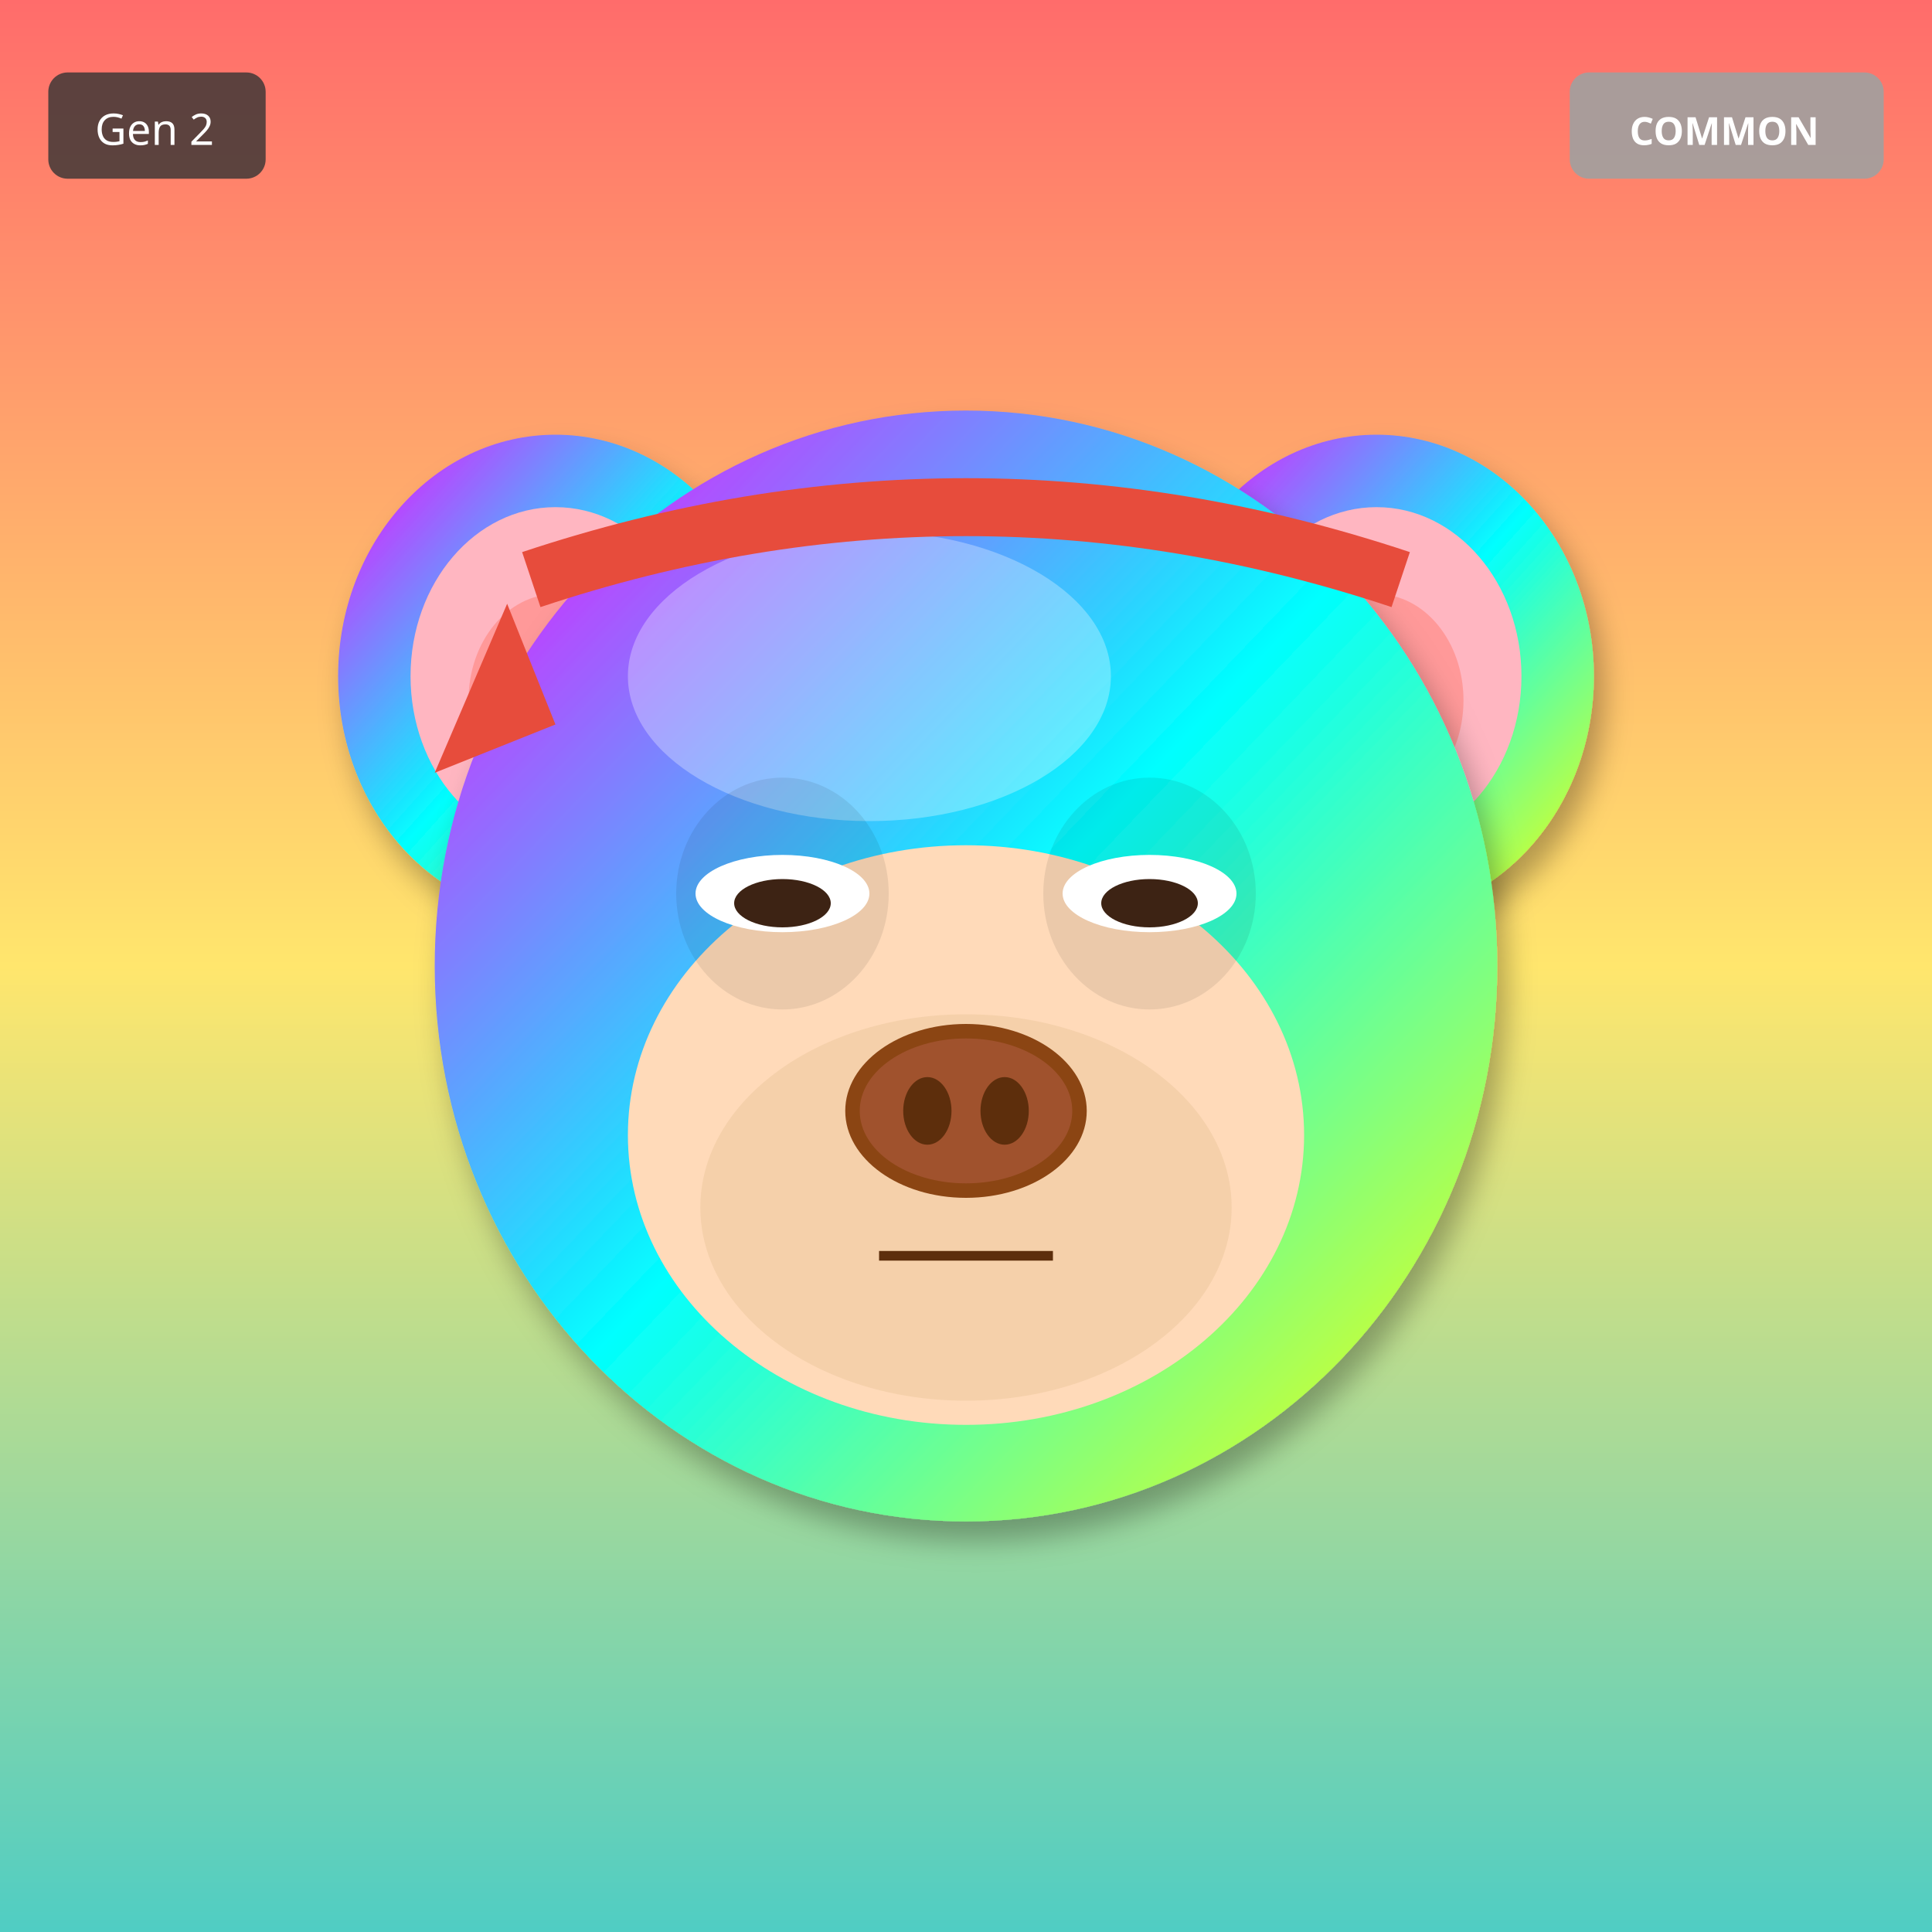
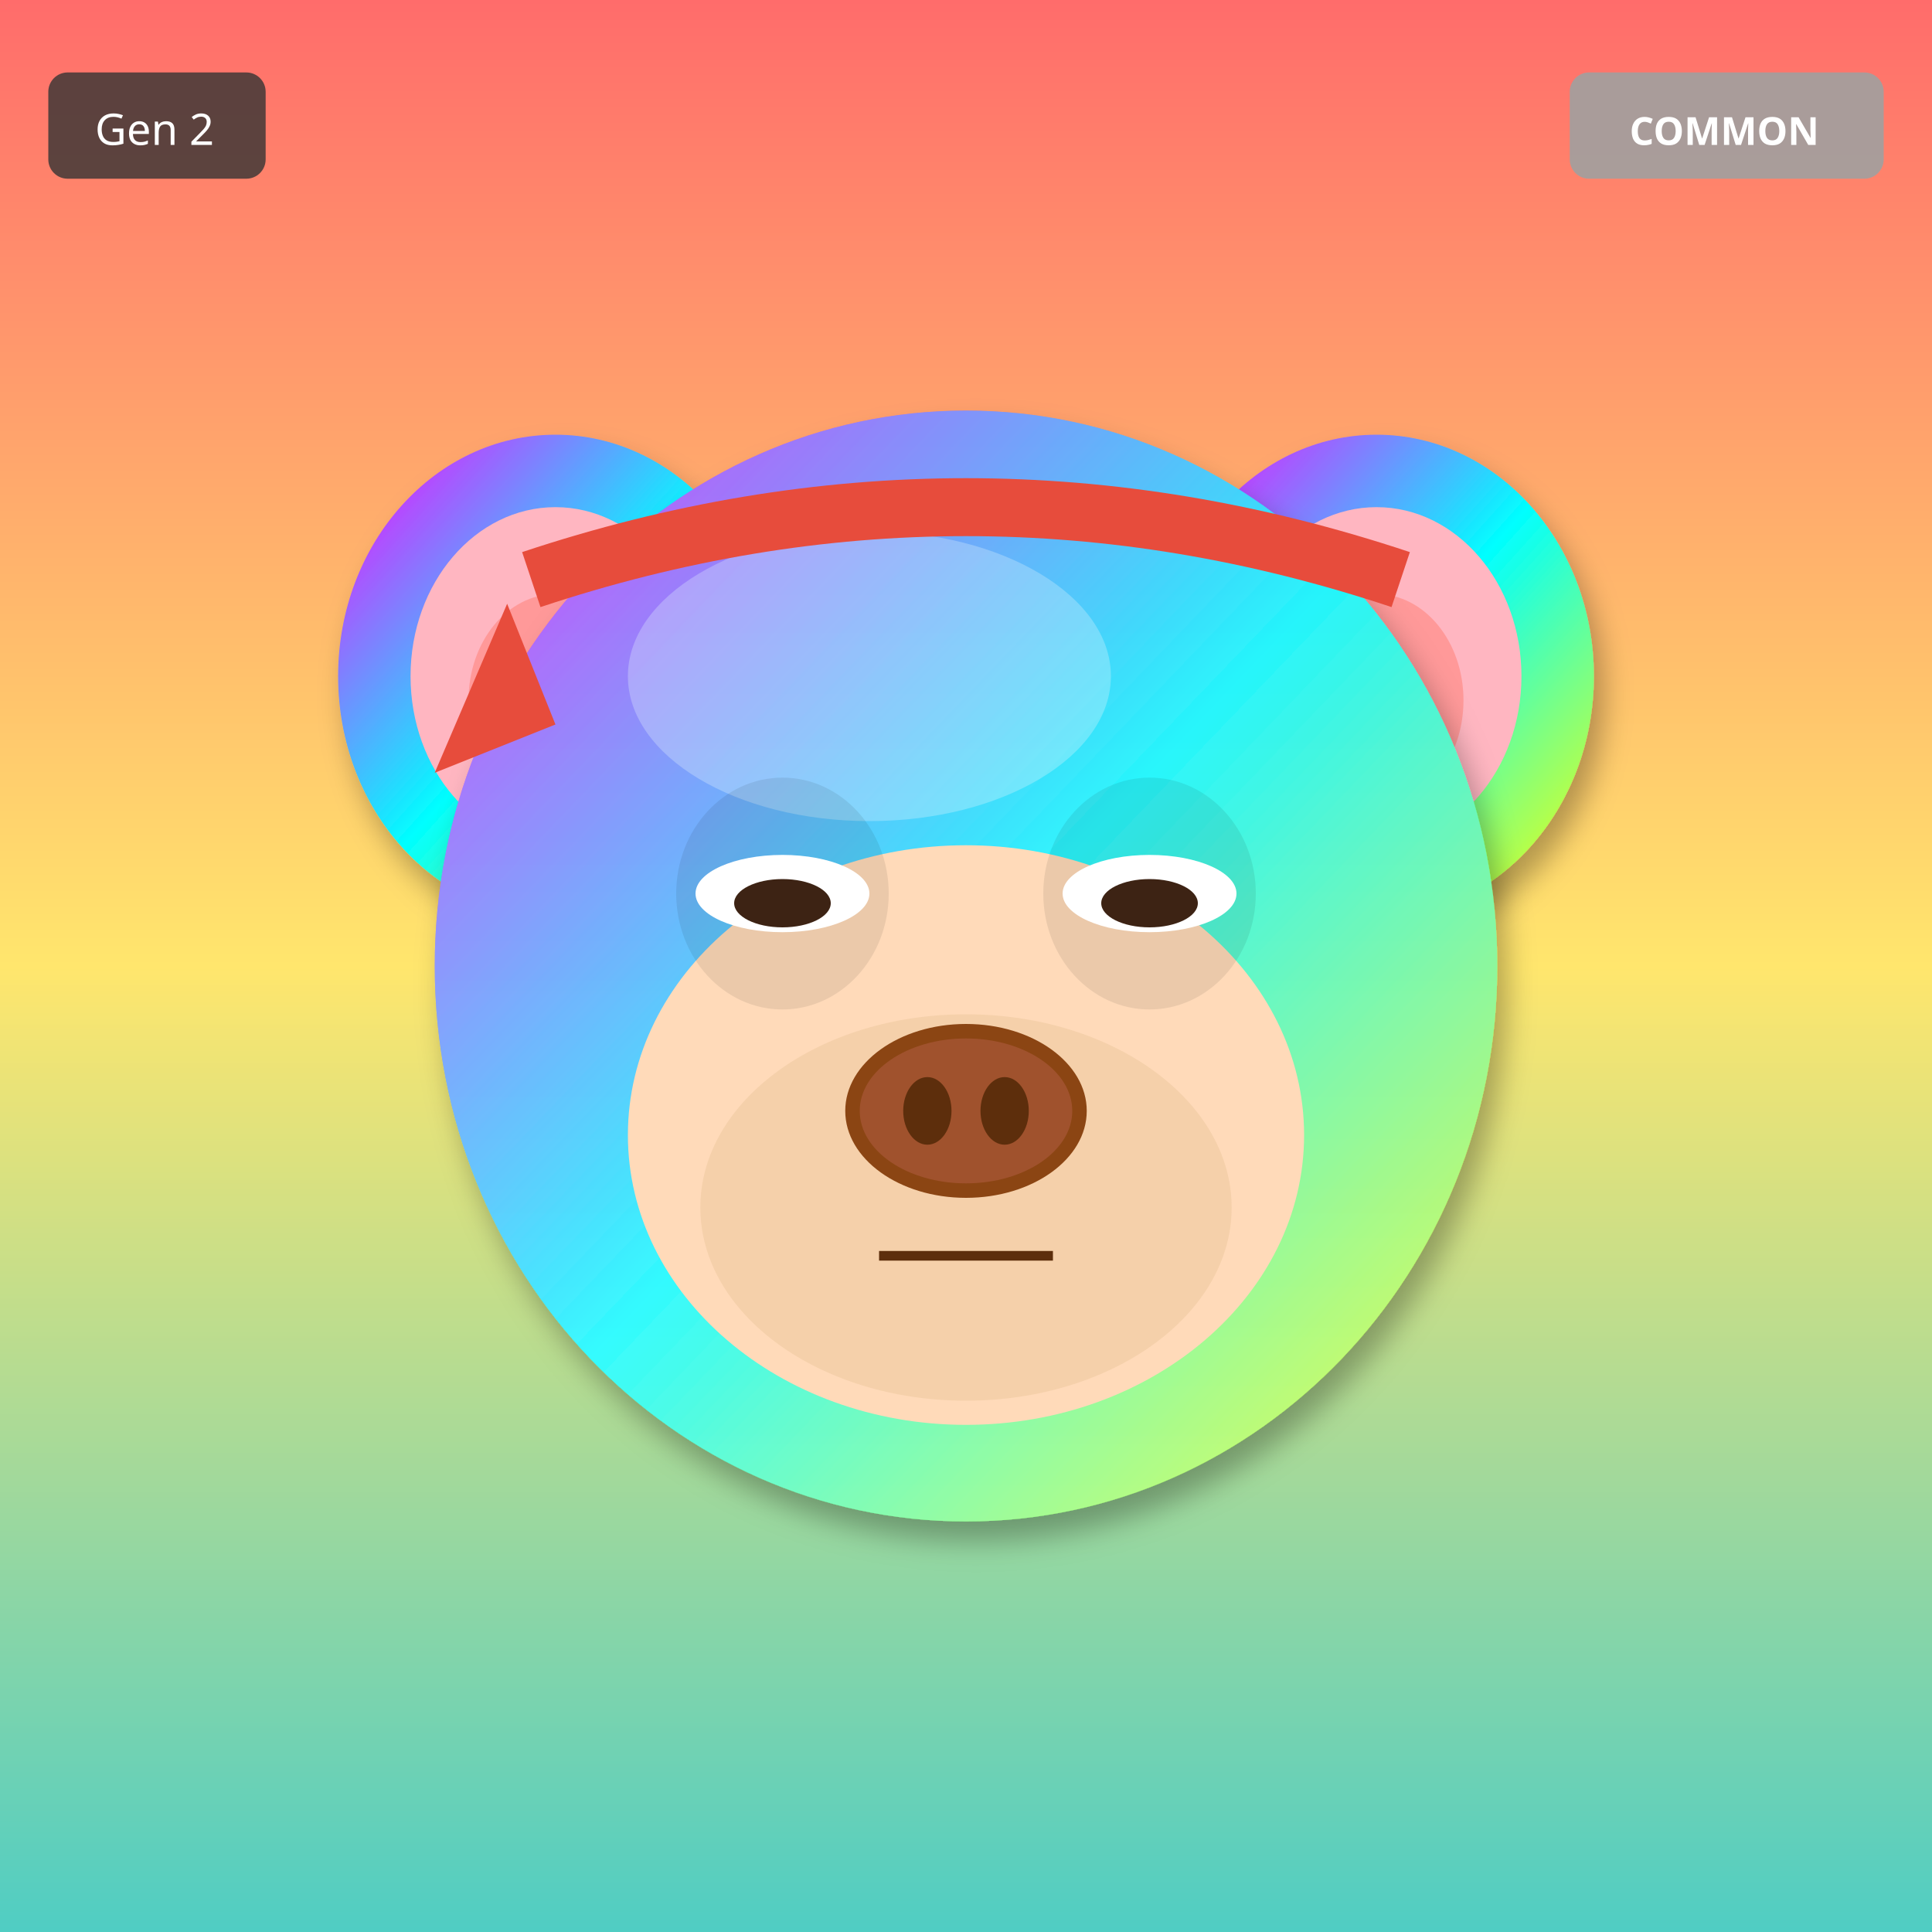
<svg xmlns="http://www.w3.org/2000/svg" width="400" height="400" viewBox="0 0 400 400">
  <defs>
    <filter id="shadow" x="-20%" y="-20%" width="140%" height="140%">
      <feDropShadow dx="2" dy="4" stdDeviation="3" flood-opacity="0.3" />
    </filter>
    <filter id="glow" x="-50%" y="-50%" width="200%" height="200%">
      <feGaussianBlur stdDeviation="8" result="blur" />
      <feMerge>
        <feMergeNode in="blur" />
        <feMergeNode in="SourceGraphic" />
      </feMerge>
    </filter>
    <linearGradient id="rainbow-body" x1="0%" y1="0%" x2="100%" y2="100%">
      <stop offset="0%" stop-color="#FF6B6B" />
      <stop offset="25%" stop-color="#FFE66D" />
      <stop offset="50%" stop-color="#4ECDC4" />
      <stop offset="75%" stop-color="#45B7D1" />
      <stop offset="100%" stop-color="#DDA0DD" />
    </linearGradient>
    <radialGradient id="galaxy-body" cx="30%" cy="30%">
      <stop offset="0%" stop-color="#E6E6FA" />
      <stop offset="50%" stop-color="#9370DB" />
      <stop offset="100%" stop-color="#1A0033" />
    </radialGradient>
    <linearGradient id="holo-body" x1="0%" y1="0%" x2="100%" y2="100%">
      <stop offset="0%" stop-color="#FF00FF" />
      <stop offset="50%" stop-color="#00FFFF" />
      <stop offset="100%" stop-color="#FFFF00" />
    </linearGradient>
    <linearGradient id="sky-gradient" x1="0%" y1="0%" x2="0%" y2="100%">
      <stop offset="0%" stop-color="#87CEEB" />
      <stop offset="100%" stop-color="#E0F4FF" />
    </linearGradient>
    <linearGradient id="grass-gradient" x1="0%" y1="0%" x2="0%" y2="100%">
      <stop offset="0%" stop-color="#90EE90" />
      <stop offset="100%" stop-color="#228B22" />
    </linearGradient>
    <linearGradient id="sunset-gradient" x1="0%" y1="0%" x2="0%" y2="100%">
      <stop offset="0%" stop-color="#FF6B6B" />
      <stop offset="50%" stop-color="#FFE66D" />
      <stop offset="100%" stop-color="#4ECDC4" />
    </linearGradient>
    <linearGradient id="aurora-gradient" x1="0%" y1="0%" x2="100%" y2="100%">
      <stop offset="0%" stop-color="#0D1B2A" />
      <stop offset="30%" stop-color="#00FF7F" />
      <stop offset="70%" stop-color="#FF00FF" />
      <stop offset="100%" stop-color="#0D1B2A" />
    </linearGradient>
    <radialGradient id="multiverse-gradient" cx="50%" cy="50%">
      <stop offset="0%" stop-color="#FFD700" />
      <stop offset="40%" stop-color="#FF00FF" />
      <stop offset="70%" stop-color="#00FFFF" />
      <stop offset="100%" stop-color="#000" />
    </radialGradient>
    <linearGradient id="rift-gradient" x1="0%" y1="0%" x2="100%" y2="100%">
      <stop offset="0%" stop-color="#000" />
      <stop offset="30%" stop-color="#9400D3" />
      <stop offset="50%" stop-color="#00FFFF" />
      <stop offset="70%" stop-color="#9400D3" />
      <stop offset="100%" stop-color="#000" />
    </linearGradient>
    <linearGradient id="heaven-gradient" x1="0%" y1="0%" x2="0%" y2="100%">
      <stop offset="0%" stop-color="#FFF" />
      <stop offset="50%" stop-color="#FFD700" stop-opacity="0.3" />
      <stop offset="100%" stop-color="#F0F8FF" />
    </linearGradient>
    <clipPath id="head-clip">
      <ellipse cx="200" cy="200" rx="110" ry="115" />
    </clipPath>
  </defs>
  <rect width="400" height="400" fill="url(#sunset-gradient)" />
  <ellipse cx="115" cy="140" rx="45" ry="50" fill="url(#holo-body)" filter="url(#shadow)" />
  <ellipse cx="115" cy="140" rx="30" ry="35" fill="#FFB6C1" />
  <ellipse cx="115" cy="145" rx="18" ry="22" fill="#FF9999" />
  <ellipse cx="285" cy="140" rx="45" ry="50" fill="url(#holo-body)" filter="url(#shadow)" />
  <ellipse cx="285" cy="140" rx="30" ry="35" fill="#FFB6C1" />
  <ellipse cx="285" cy="145" rx="18" ry="22" fill="#FF9999" />
  <ellipse cx="200" cy="200" rx="110" ry="115" fill="url(#holo-body)" filter="url(#shadow)" />
  <ellipse cx="180" cy="140" rx="50" ry="30" fill="#FFFFFF" opacity="0.3" />
+   <g clip-path="url(#head-clip)">
+     <ellipse cx="200" cy="200" rx="110" ry="115" fill="url(#sky-gradient)" opacity="0.25" />
+   </g>
  <ellipse cx="200" cy="235" rx="70" ry="60" fill="#FFDAB9" />
  <ellipse cx="200" cy="250" rx="55" ry="40" fill="#DEB887" opacity="0.3" />
  <ellipse cx="162" cy="185" rx="22" ry="24" fill="#000" opacity="0.08" />
  <ellipse cx="238" cy="185" rx="22" ry="24" fill="#000" opacity="0.08" />
  <ellipse cx="162" cy="185" rx="18" ry="8" fill="white" />
  <ellipse cx="162" cy="187" rx="10" ry="5" fill="#3D2314" />
  <ellipse cx="238" cy="185" rx="18" ry="8" fill="white" />
  <ellipse cx="238" cy="187" rx="10" ry="5" fill="#3D2314" />
  <g>
    <ellipse cx="200" cy="230" rx="25" ry="18" fill="#8B4513" />
    <ellipse cx="200" cy="230" rx="22" ry="15" fill="#A0522D" />
    <ellipse cx="192" cy="230" rx="5" ry="7" fill="#5D2E0C" />
    <ellipse cx="208" cy="230" rx="5" ry="7" fill="#5D2E0C" />
  </g>
  <line x1="182" y1="260" x2="218" y2="260" stroke="#5D2E0C" stroke-width="2" />
  <path d="M110 120 Q200 90 290 120" stroke="#E74C3C" stroke-width="12" fill="none" />
  <polygon points="105,125 90,160 115,150" fill="#E74C3C" />
  <g transform="translate(325, 15)">
    <rect width="65" height="22" rx="4" fill="#A0A0A0" opacity="0.9" />
    <text x="32" y="15" font-size="8" fill="#FFF" text-anchor="middle" font-family="sans-serif" font-weight="bold">COMMON</text>
  </g>
  <g transform="translate(10, 15)">
    <rect width="45" height="22" rx="4" fill="#333" opacity="0.8" />
    <text x="22" y="15" font-size="9" fill="#FFF" text-anchor="middle" font-family="sans-serif">Gen 2</text>
  </g>
</svg>
